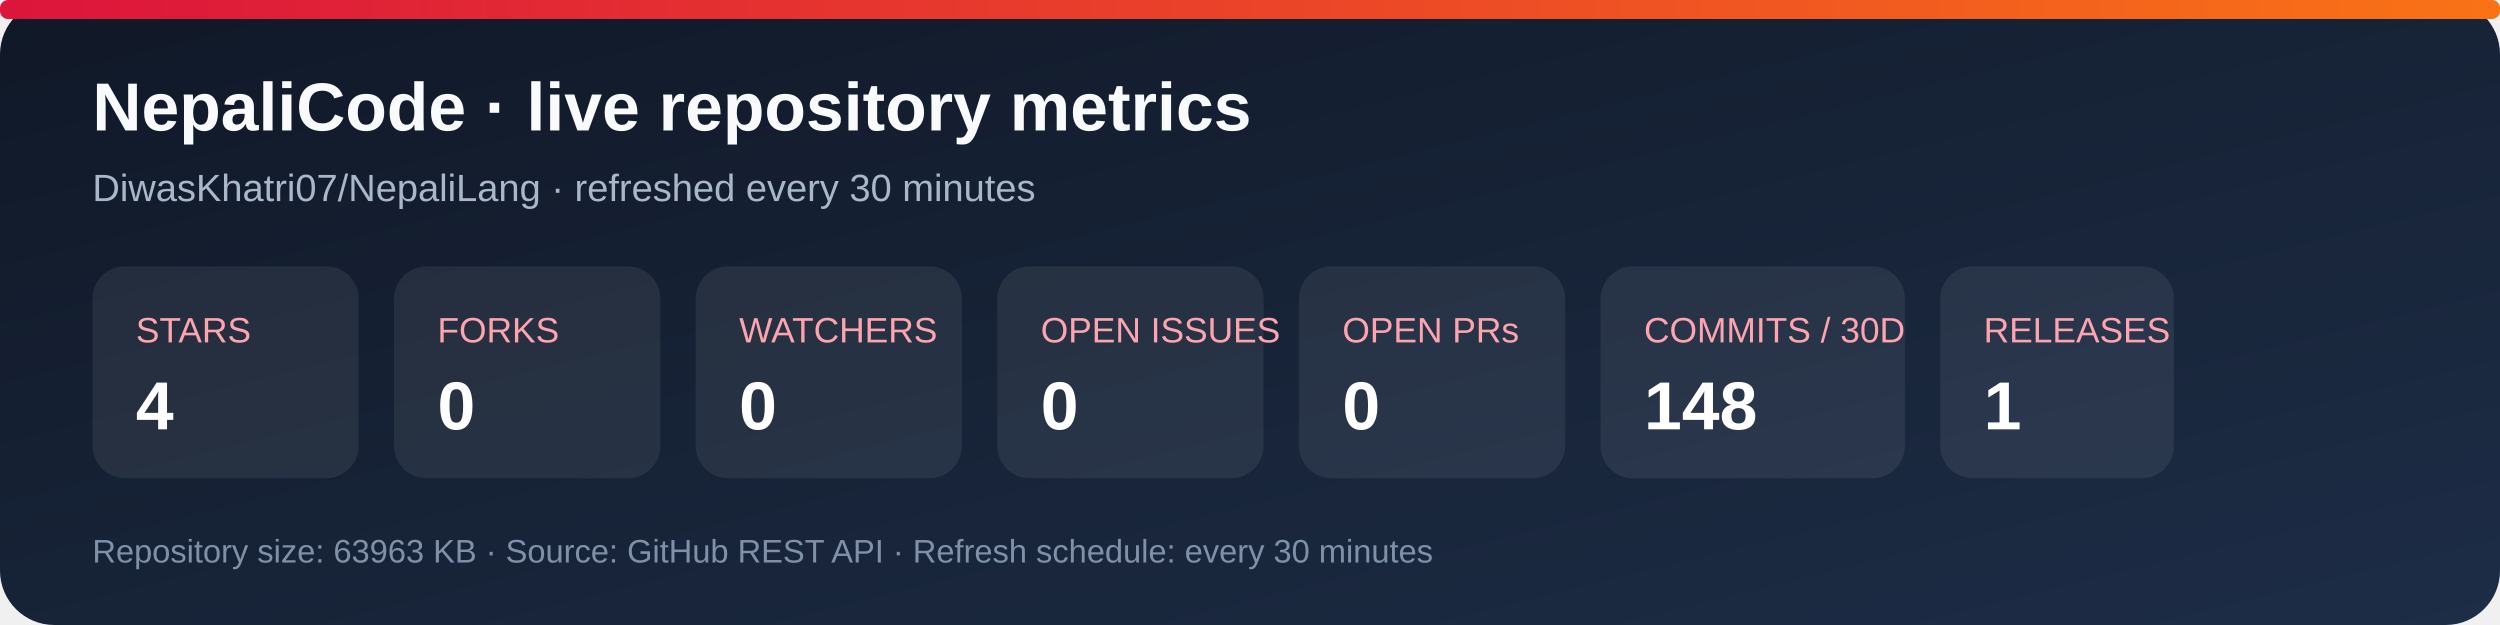
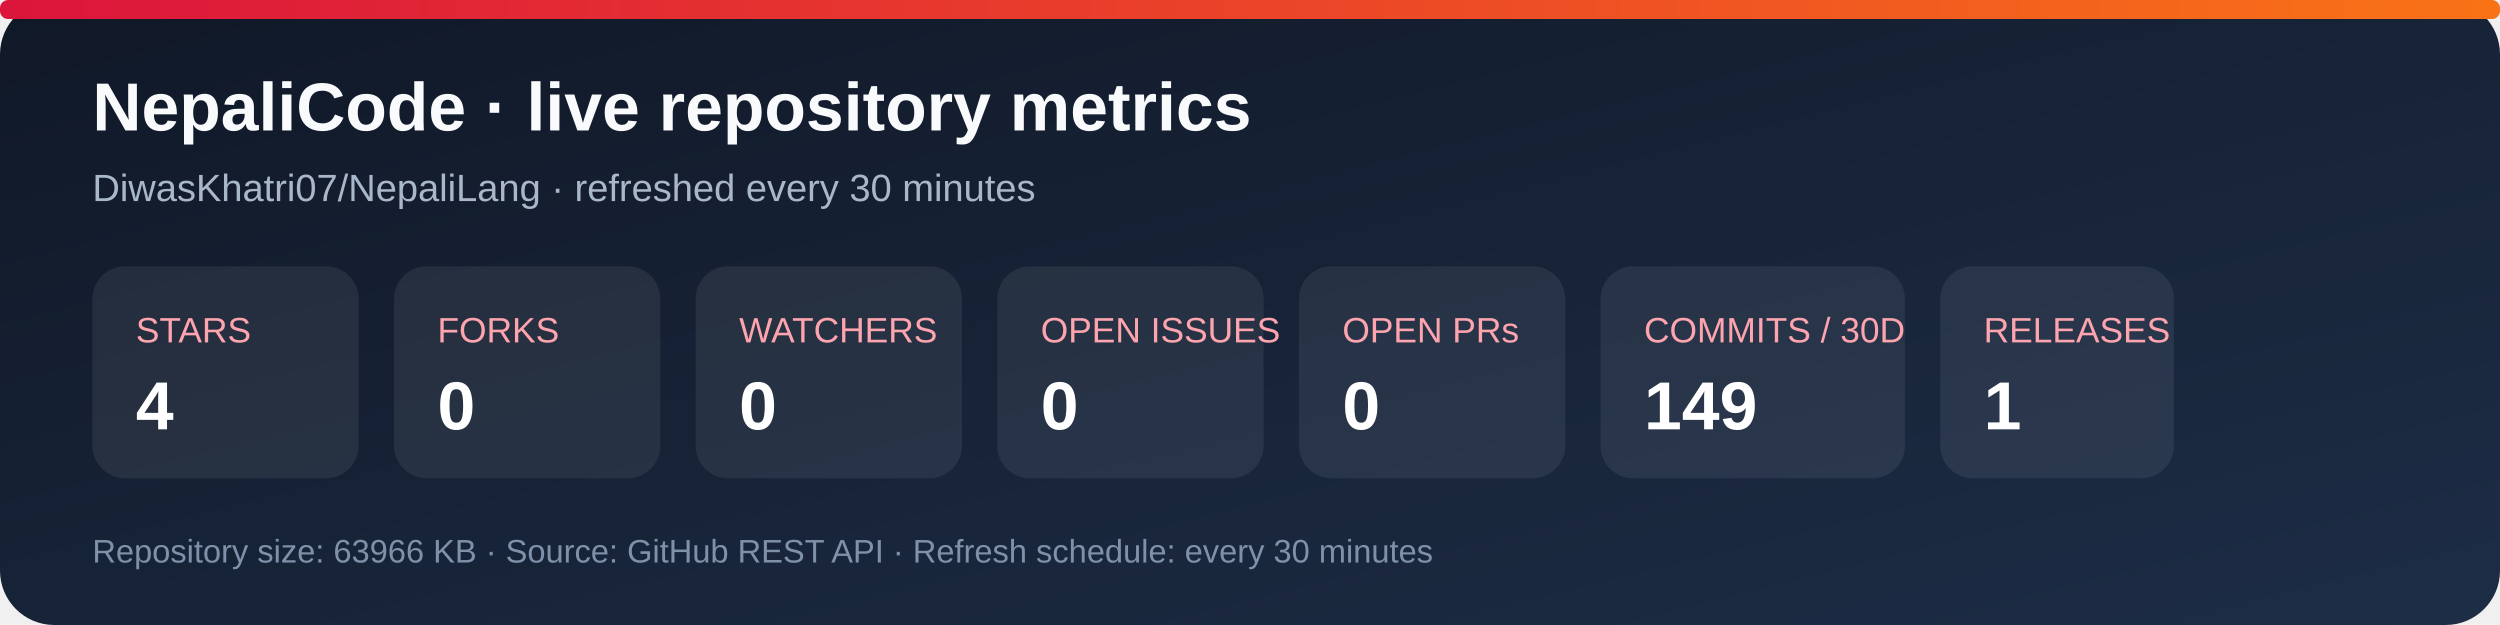
<svg xmlns="http://www.w3.org/2000/svg" width="920" height="230" viewBox="0 0 920 230" role="img" aria-labelledby="title desc">
  <defs>
    <linearGradient id="bg" x1="0" y1="0" x2="1" y2="1">
      <stop stop-color="#101827" />
      <stop offset="1" stop-color="#1d2d46" />
    </linearGradient>
    <linearGradient id="accent" x1="0" y1="0" x2="1" y2="0">
      <stop stop-color="#dc143c" />
      <stop offset="1" stop-color="#f97316" />
    </linearGradient>
  </defs>
  <rect width="920" height="230" rx="20" fill="url(#bg)" />
  <rect x="0" y="0" width="920" height="7" rx="3" fill="url(#accent)" />
  <text x="34" y="48" fill="#f8fafc" font-family="Arial, sans-serif" font-size="25" font-weight="700">NepaliCode · live repository metrics</text>
  <text x="34" y="74" fill="#a9b7ca" font-family="Arial, sans-serif" font-size="14">DiwasKhatri07/NepaliLang · refreshed every 30 minutes</text>
  <g font-family="Arial, sans-serif">
    <rect x="34" y="98" width="98" height="78" rx="12" fill="#ffffff12" />
    <text x="50" y="126" fill="#fda4af" font-size="13">STARS</text>
    <text x="50" y="158" fill="#fff" font-size="25" font-weight="700">4</text>
    <rect x="145" y="98" width="98" height="78" rx="12" fill="#ffffff12" />
    <text x="161" y="126" fill="#fda4af" font-size="13">FORKS</text>
    <text x="161" y="158" fill="#fff" font-size="25" font-weight="700">0</text>
    <rect x="256" y="98" width="98" height="78" rx="12" fill="#ffffff12" />
    <text x="272" y="126" fill="#fda4af" font-size="13">WATCHERS</text>
    <text x="272" y="158" fill="#fff" font-size="25" font-weight="700">0</text>
    <rect x="367" y="98" width="98" height="78" rx="12" fill="#ffffff12" />
    <text x="383" y="126" fill="#fda4af" font-size="13">OPEN ISSUES</text>
    <text x="383" y="158" fill="#fff" font-size="25" font-weight="700">0</text>
    <rect x="478" y="98" width="98" height="78" rx="12" fill="#ffffff12" />
    <text x="494" y="126" fill="#fda4af" font-size="13">OPEN PRs</text>
    <text x="494" y="158" fill="#fff" font-size="25" font-weight="700">0</text>
    <rect x="589" y="98" width="112" height="78" rx="12" fill="#ffffff12" />
    <text x="605" y="126" fill="#fda4af" font-size="13">COMMITS / 30D</text>
-     <text x="605" y="158" fill="#fff" font-size="25" font-weight="700">148</text>
+     <text x="605" y="158" fill="#fff" font-size="25" font-weight="700">149</text>
    <rect x="714" y="98" width="86" height="78" rx="12" fill="#ffffff12" />
    <text x="730" y="126" fill="#fda4af" font-size="13">RELEASES</text>
    <text x="730" y="158" fill="#fff" font-size="25" font-weight="700">1</text>
  </g>
-   <text x="34" y="207" fill="#7f91a8" font-family="Arial, sans-serif" font-size="12">Repository size: 63963 KB · Source: GitHub REST API · Refresh schedule: every 30 minutes</text>
+   <text x="34" y="207" fill="#7f91a8" font-family="Arial, sans-serif" font-size="12">Repository size: 63966 KB · Source: GitHub REST API · Refresh schedule: every 30 minutes</text>
</svg>
